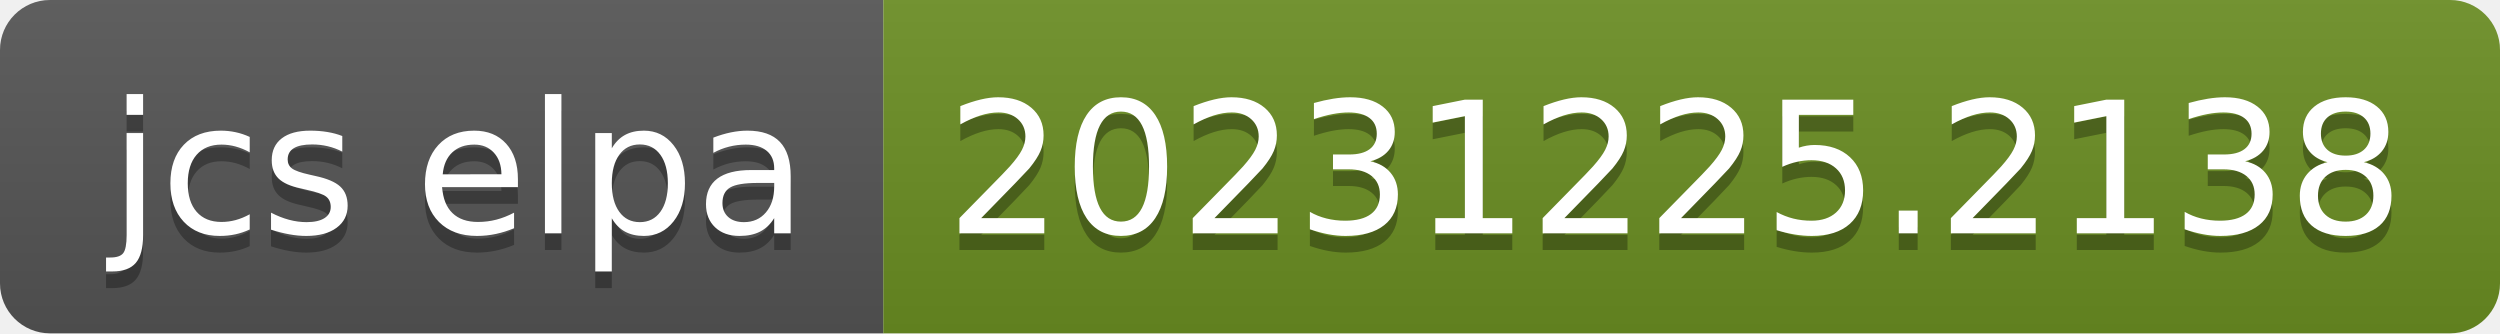
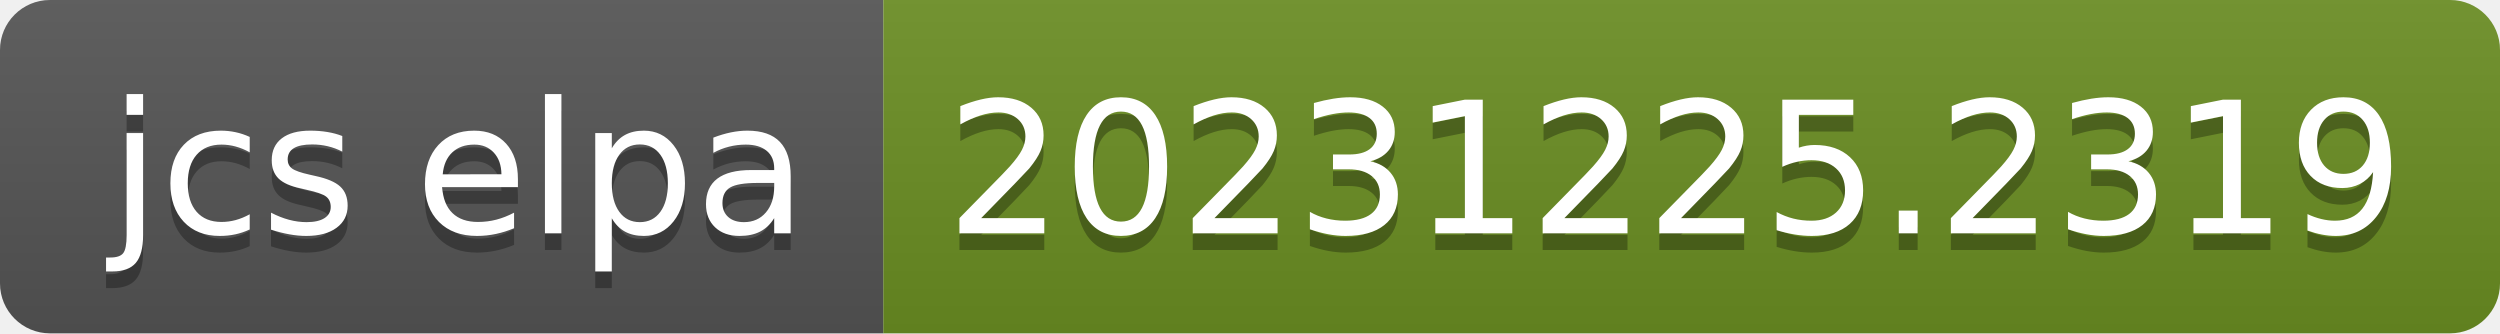
- <svg xmlns="http://www.w3.org/2000/svg" width="150" height="20" role="img" aria-label="jcs elpa: 20231225.2138">
+ <svg xmlns="http://www.w3.org/2000/svg" width="150" height="20" role="img" aria-label="jcs elpa: 20231225.2319">
  <linearGradient id="s" x2="0" y2="100%">
    <stop offset="0" stop-color="#bbb" stop-opacity=".1" />
    <stop offset="1" stop-opacity=".1" />
  </linearGradient>
  <clipPath id="r">
    <rect width="150" height="20" rx="3" fill="#fff" />
  </clipPath>
  <g clip-path="url(#r)">
    <rect width="53" height="20" fill="#555" />
    <rect x="53" width="97" height="20" fill="#6b8e23" />
    <rect width="150" height="20" fill="url(#s)" />
  </g>
  <g fill="#fff" text-anchor="middle" font-family="Verdana,Geneva,DejaVu Sans,sans-serif" text-rendering="geometricPrecision" font-size="110">
    <text aria-hidden="true" x="275" y="150" fill="#010101" fill-opacity=".3" transform="scale(.1)" textLength="430">jcs elpa</text>
    <text x="275" y="140" transform="scale(.1)" fill="#fff" textLength="430">jcs elpa</text>
-     <text aria-hidden="true" x="1005" y="150" fill="#010101" fill-opacity=".3" transform="scale(.1)" textLength="870">20231225.2138</text>
-     <text x="1005" y="140" transform="scale(.1)" fill="#fff" textLength="870">20231225.2138</text>
+     <text aria-hidden="true" x="1005" y="150" fill="#010101" fill-opacity=".3" transform="scale(.1)" textLength="870">20231225.2319</text>
+     <text x="1005" y="140" transform="scale(.1)" fill="#fff" textLength="870">20231225.2319</text>
  </g>
</svg>
